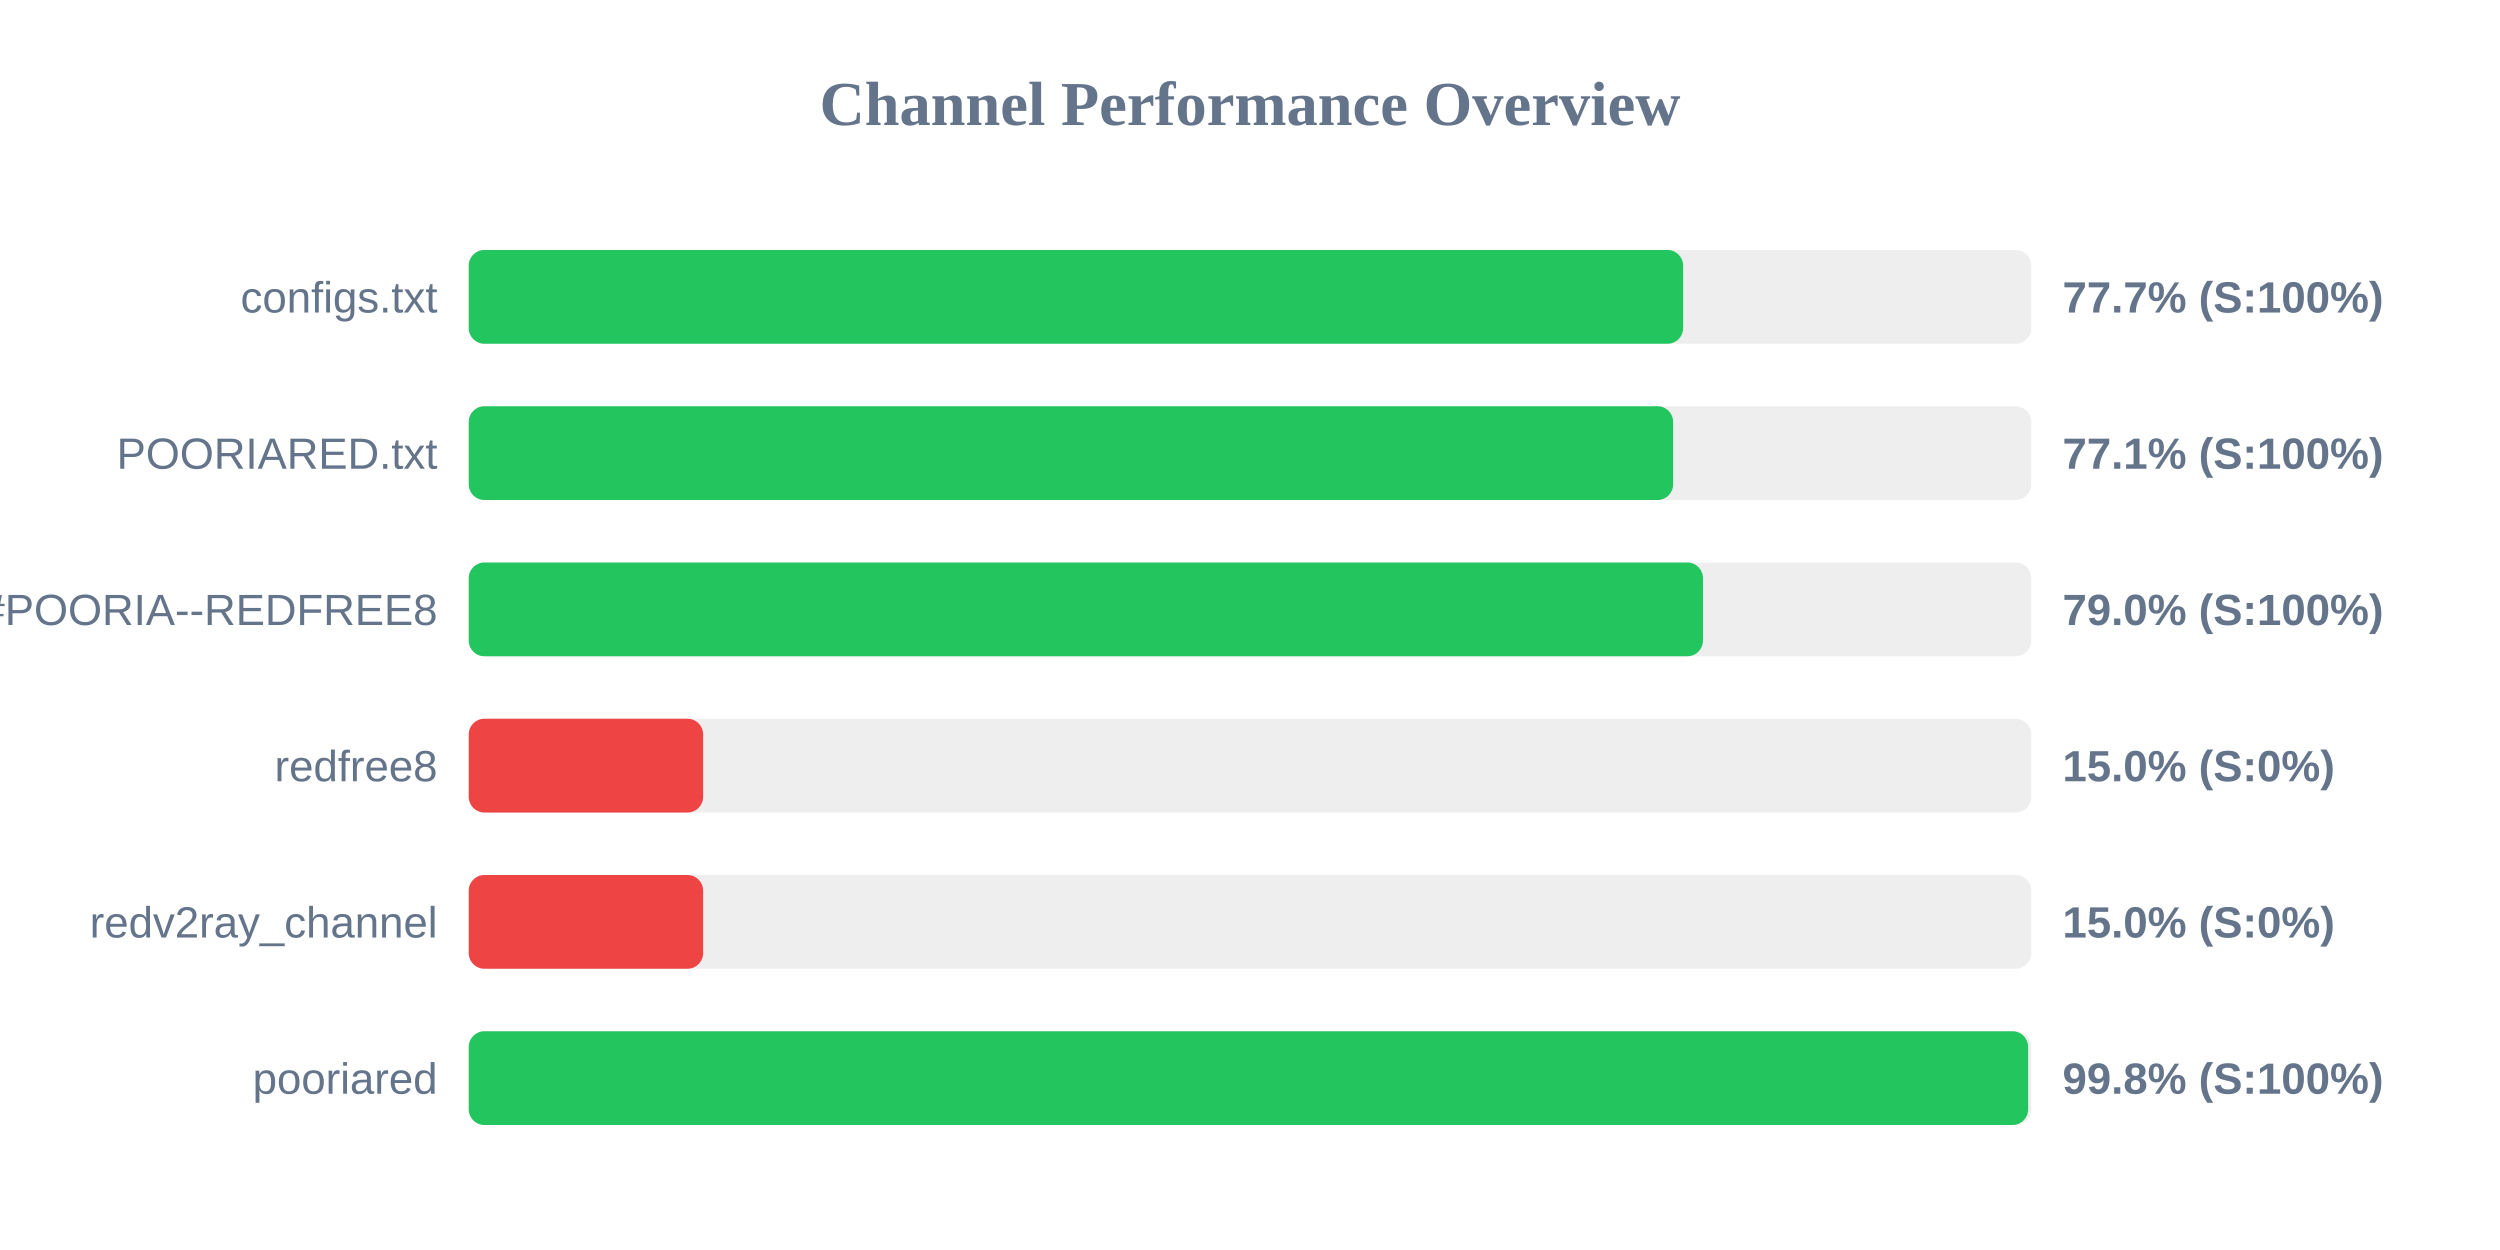
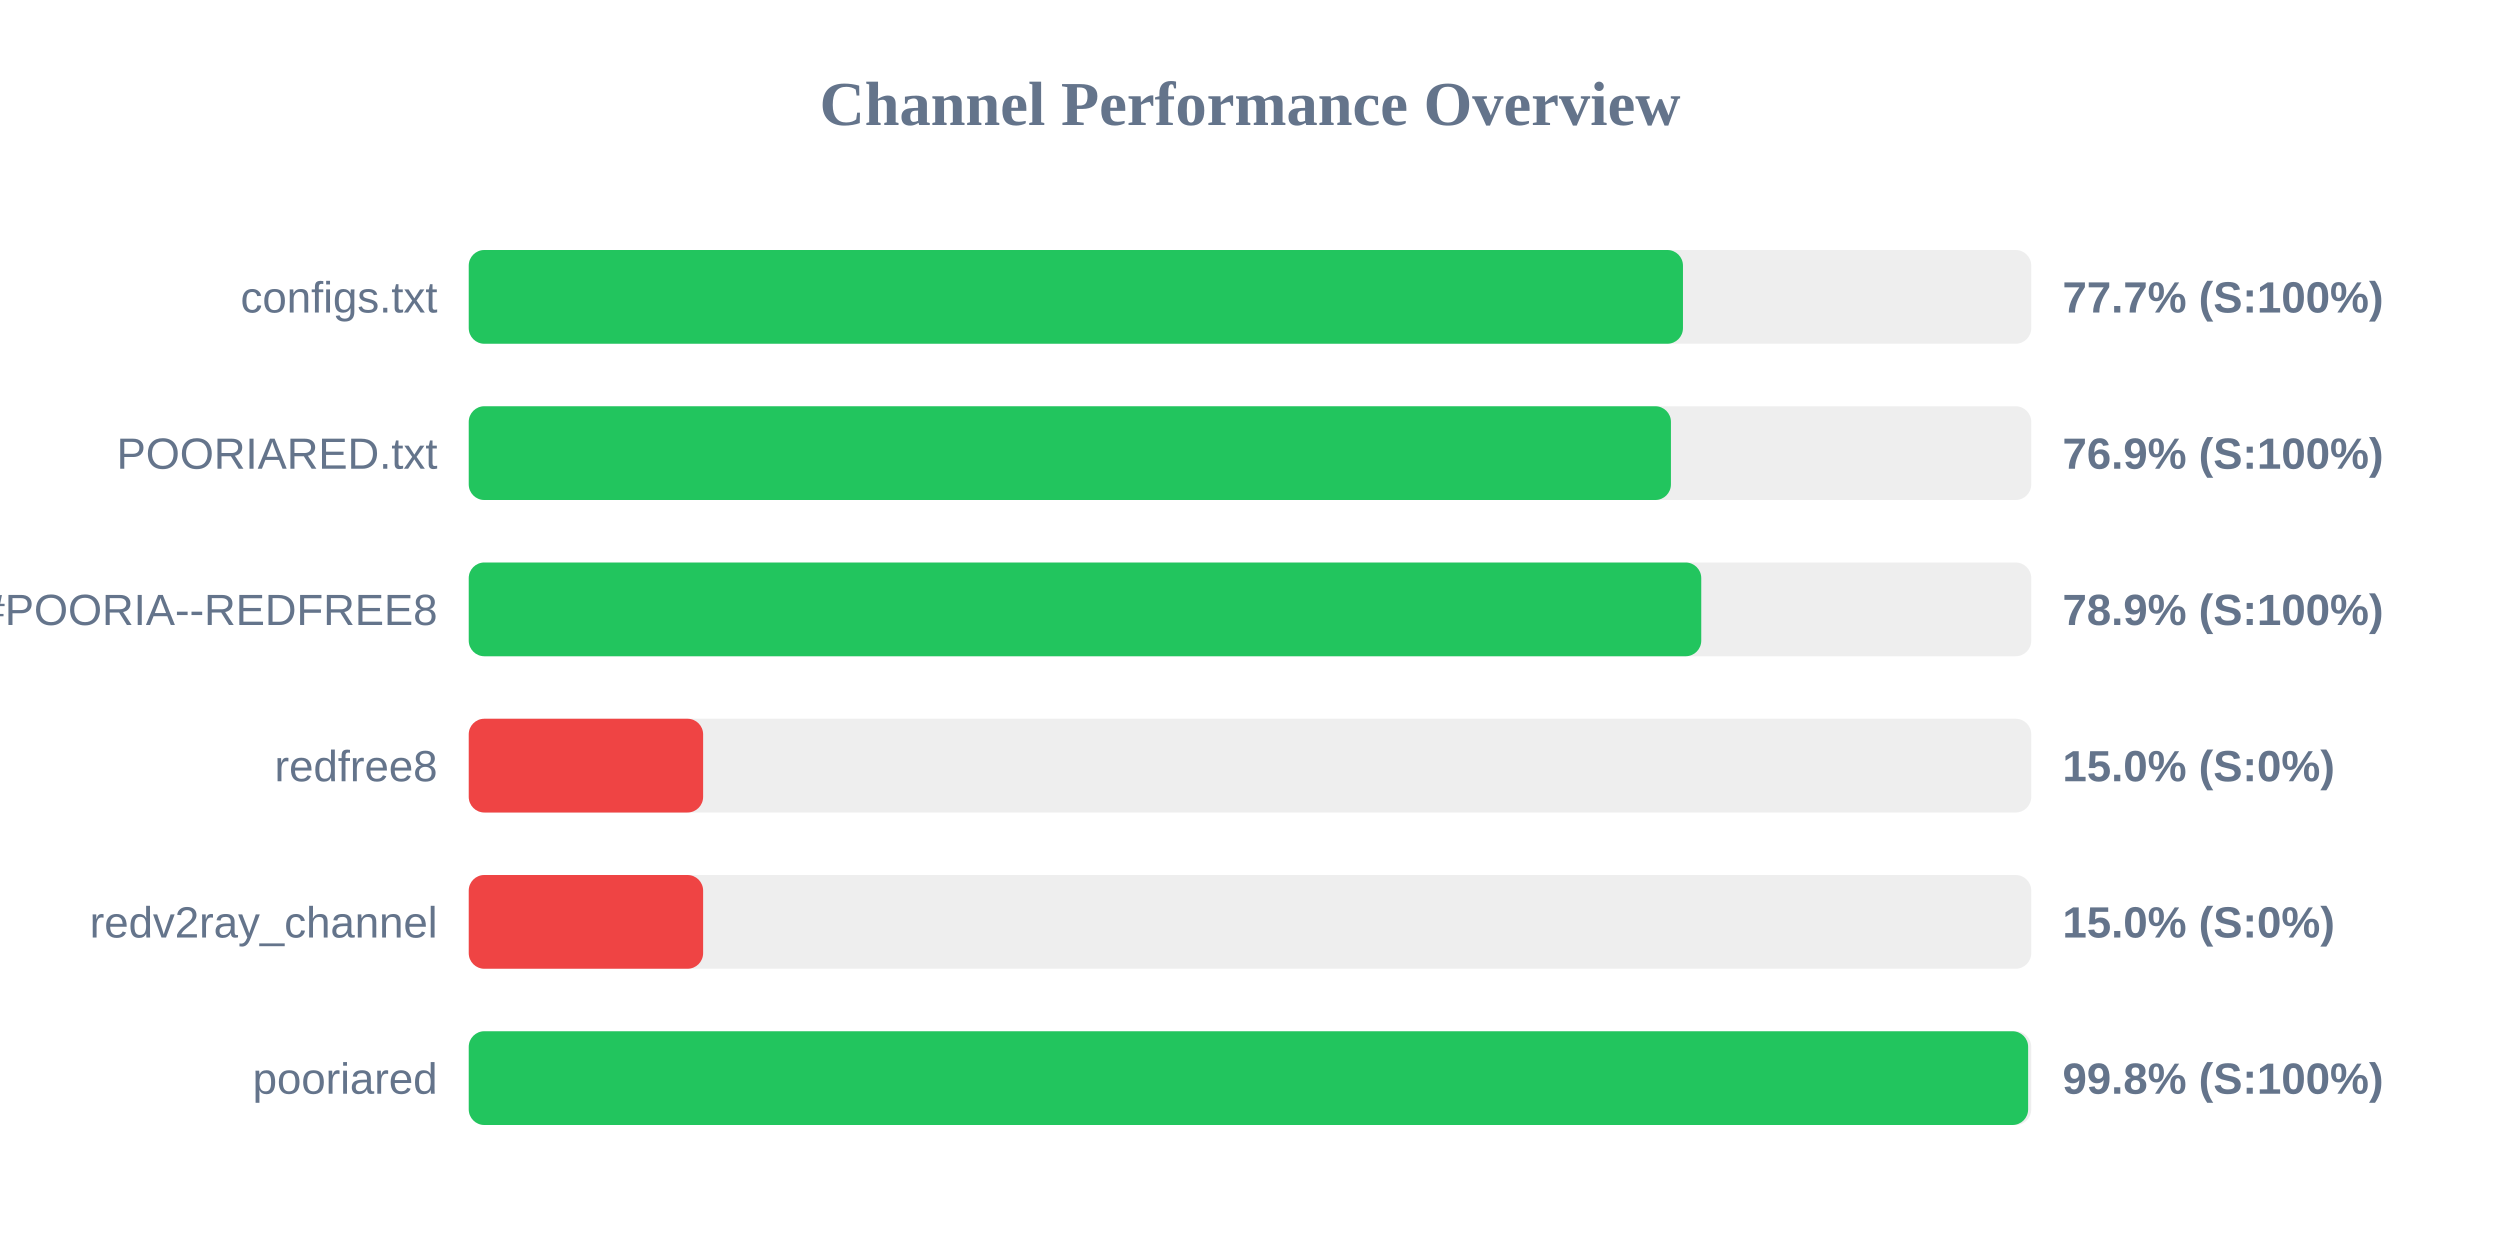
<svg xmlns="http://www.w3.org/2000/svg" width="800" height="400" version="1.1">
  <style>
        .row { font: 14px Arial; fill: #64748b; }
        .score { font: bold 14px Arial; fill: #64748b; }
    </style>
  <text x="400" y="40" text-anchor="middle" font-size="20px" font-weight="bold" fill="#64748b">Channel Performance Overview</text>
  <rect x="150" y="80" width="500" height="30" fill="#eee" rx="5" />
-   <rect x="150" y="80" width="388.6" height="30" fill="#22c55e" rx="5" />
+   <rect x="150" y="80" width="388.55" height="30" fill="#22c55e" rx="5" />
  <text x="140" y="100" text-anchor="end" class="row">configs.txt</text>
  <text x="660" y="100" text-anchor="start" class="score">77.7% (S:100%)</text>
  <rect x="150" y="130" width="500" height="30" fill="#eee" rx="5" />
-   <rect x="150" y="130" width="385.4" height="30" fill="#22c55e" rx="5" />
+   <rect x="150" y="130" width="384.7" height="30" fill="#22c55e" rx="5" />
  <text x="140" y="150" text-anchor="end" class="row">POORIARED.txt</text>
-   <text x="660" y="150" text-anchor="start" class="score">77.1% (S:100%)</text>
+   <text x="660" y="150" text-anchor="start" class="score">76.9% (S:100%)</text>
  <rect x="150" y="180" width="500" height="30" fill="#eee" rx="5" />
-   <rect x="150" y="180" width="394.95" height="30" fill="#22c55e" rx="5" />
+   <rect x="150" y="180" width="394.4" height="30" fill="#22c55e" rx="5" />
  <text x="140" y="200" text-anchor="end" class="row">POORIA--REDFREE8.txt#POORIA--REDFREE8</text>
-   <text x="660" y="200" text-anchor="start" class="score">79.0% (S:100%)</text>
+   <text x="660" y="200" text-anchor="start" class="score">78.9% (S:100%)</text>
  <rect x="150" y="230" width="500" height="30" fill="#eee" rx="5" />
  <rect x="150" y="230" width="75.0" height="30" fill="#ef4444" rx="5" />
  <text x="140" y="250" text-anchor="end" class="row">redfree8</text>
  <text x="660" y="250" text-anchor="start" class="score">15.0% (S:0%)</text>
  <rect x="150" y="280" width="500" height="30" fill="#eee" rx="5" />
  <rect x="150" y="280" width="75.0" height="30" fill="#ef4444" rx="5" />
  <text x="140" y="300" text-anchor="end" class="row">redv2ray_channel</text>
  <text x="660" y="300" text-anchor="start" class="score">15.0% (S:0%)</text>
  <rect x="150" y="330" width="500" height="30" fill="#eee" rx="5" />
  <rect x="150" y="330" width="499.0" height="30" fill="#22c55e" rx="5" />
  <text x="140" y="350" text-anchor="end" class="row">pooriared</text>
  <text x="660" y="350" text-anchor="start" class="score">99.8% (S:100%)</text>
</svg>
